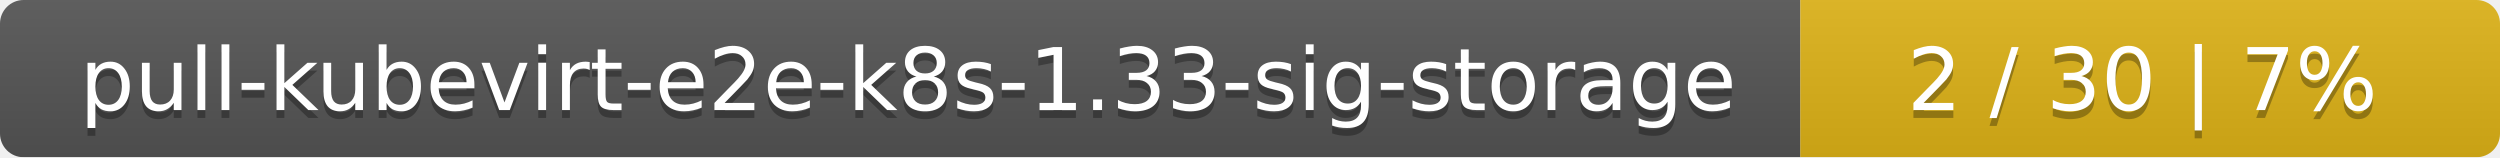
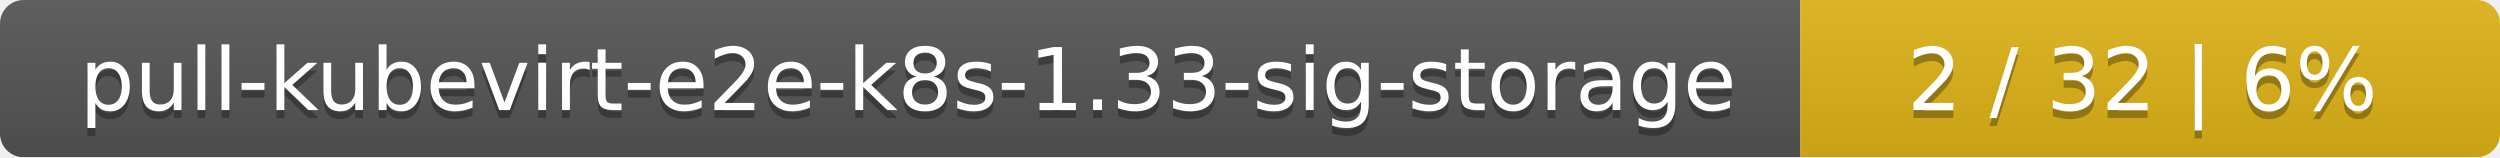
<svg xmlns="http://www.w3.org/2000/svg" width="318" height="20">
  <linearGradient id="smooth" x2="0" y2="100%">
    <stop offset="0" stop-color="#bbb" stop-opacity=".1" />
    <stop offset="1" stop-opacity=".1" />
  </linearGradient>
  <mask id="round">
    <rect width="318" height="20" rx="3" fill="#fff" />
  </mask>
  <g mask="url(#round)">
    <rect width="229" height="20" fill="#555" />
    <rect x="229" width="89" height="20" fill="#dfb317" />
    <rect width="318" height="20" fill="url(#smooth)" />
  </g>
  <g fill="#fff" text-anchor="middle" font-family="DejaVu Sans,Verdana,Geneva,sans-serif" font-size="11">
    <text x="115.5" y="15" fill="#010101" fill-opacity=".3">pull-kubevirt-e2e-k8s-1.33-sig-storage</text>
    <text x="115.5" y="14">pull-kubevirt-e2e-k8s-1.33-sig-storage</text>
-     <text x="272.5" y="15" fill="#010101" fill-opacity=".3">2 / 30    |    7%</text>
-     <text x="272.5" y="14">2 / 30    |    7%</text>
+     <text x="272.5" y="15" fill="#010101" fill-opacity=".3">2 / 32    |    6%</text>
+     <text x="272.5" y="14">2 / 32    |    6%</text>
  </g>
</svg>
